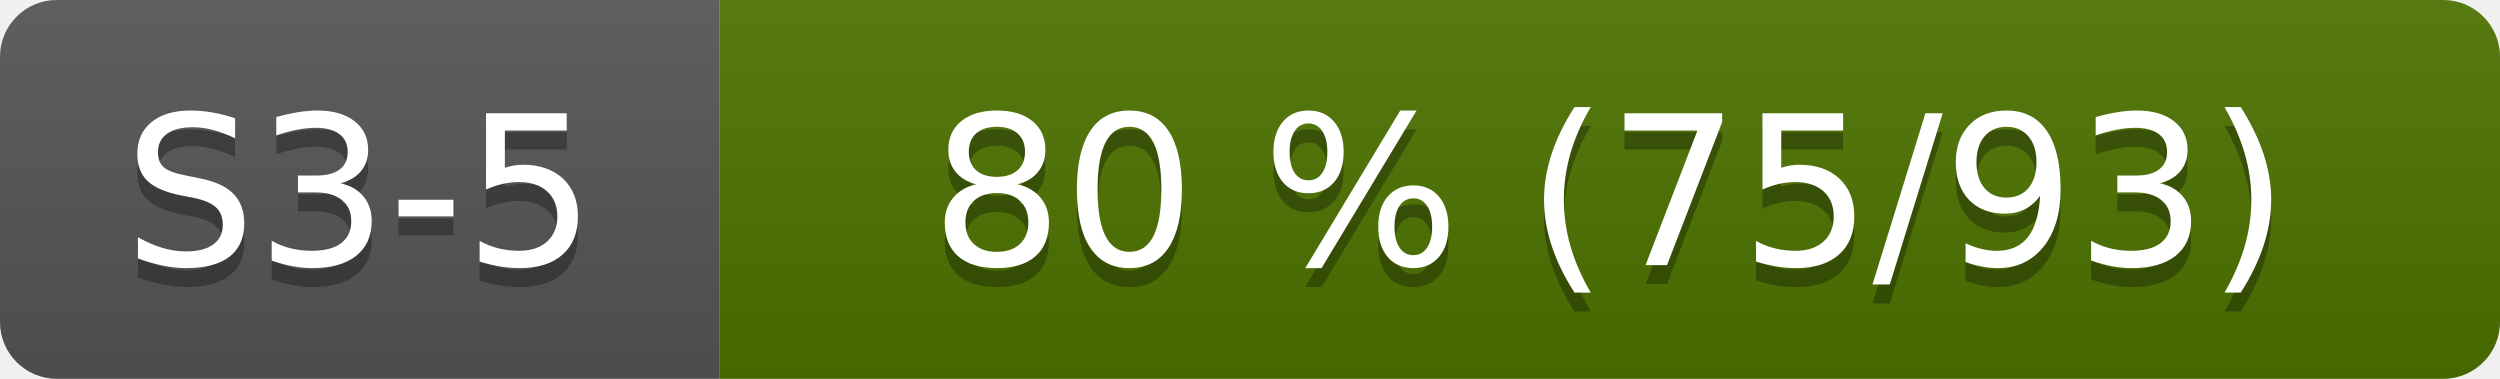
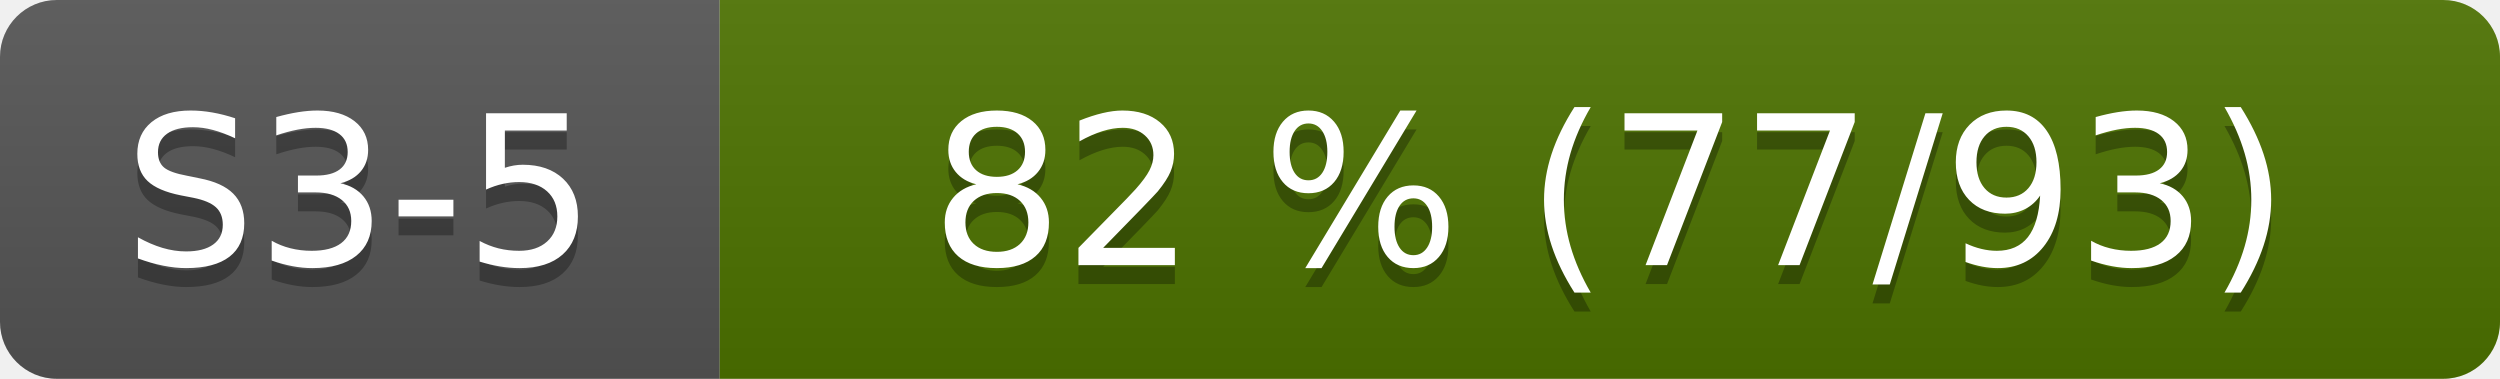
- <svg xmlns="http://www.w3.org/2000/svg" width="132" height="20" role="img" aria-label="S3-5: 80 % (75/93)">
+ <svg xmlns="http://www.w3.org/2000/svg" width="132" height="20" role="img" aria-label="S3-5: 82 % (77/93)">
  <linearGradient id="s" x2="0" y2="100%">
    <stop offset="0" stop-color="#bbb" stop-opacity=".1" />
    <stop offset="1" stop-opacity=".1" />
  </linearGradient>
  <clipPath id="r">
    <rect width="132" height="20" rx="3" fill="#fff" />
  </clipPath>
  <g clip-path="url(#r)">
    <rect width="38" height="20" fill="#555" />
    <rect x="38" width="94" height="20" fill="#4d7300" />
    <rect width="132" height="20" fill="url(#s)" />
  </g>
  <g fill="#fff" text-anchor="middle" font-family="Verdana,Geneva,DejaVu Sans,sans-serif" font-size="110">
    <text x="190" y="150" fill="#010101" fill-opacity=".3" transform="scale(.1)">S3-5</text>
    <text x="190" y="140" transform="scale(.1)">S3-5</text>
-     <text x="850" y="150" fill="#010101" fill-opacity=".3" transform="scale(.1)">80 % (75/93)</text>
-     <text x="850" y="140" transform="scale(.1)">80 % (75/93)</text>
+     <text x="850" y="150" fill="#010101" fill-opacity=".3" transform="scale(.1)">82 % (77/93)</text>
+     <text x="850" y="140" transform="scale(.1)">82 % (77/93)</text>
  </g>
</svg>
